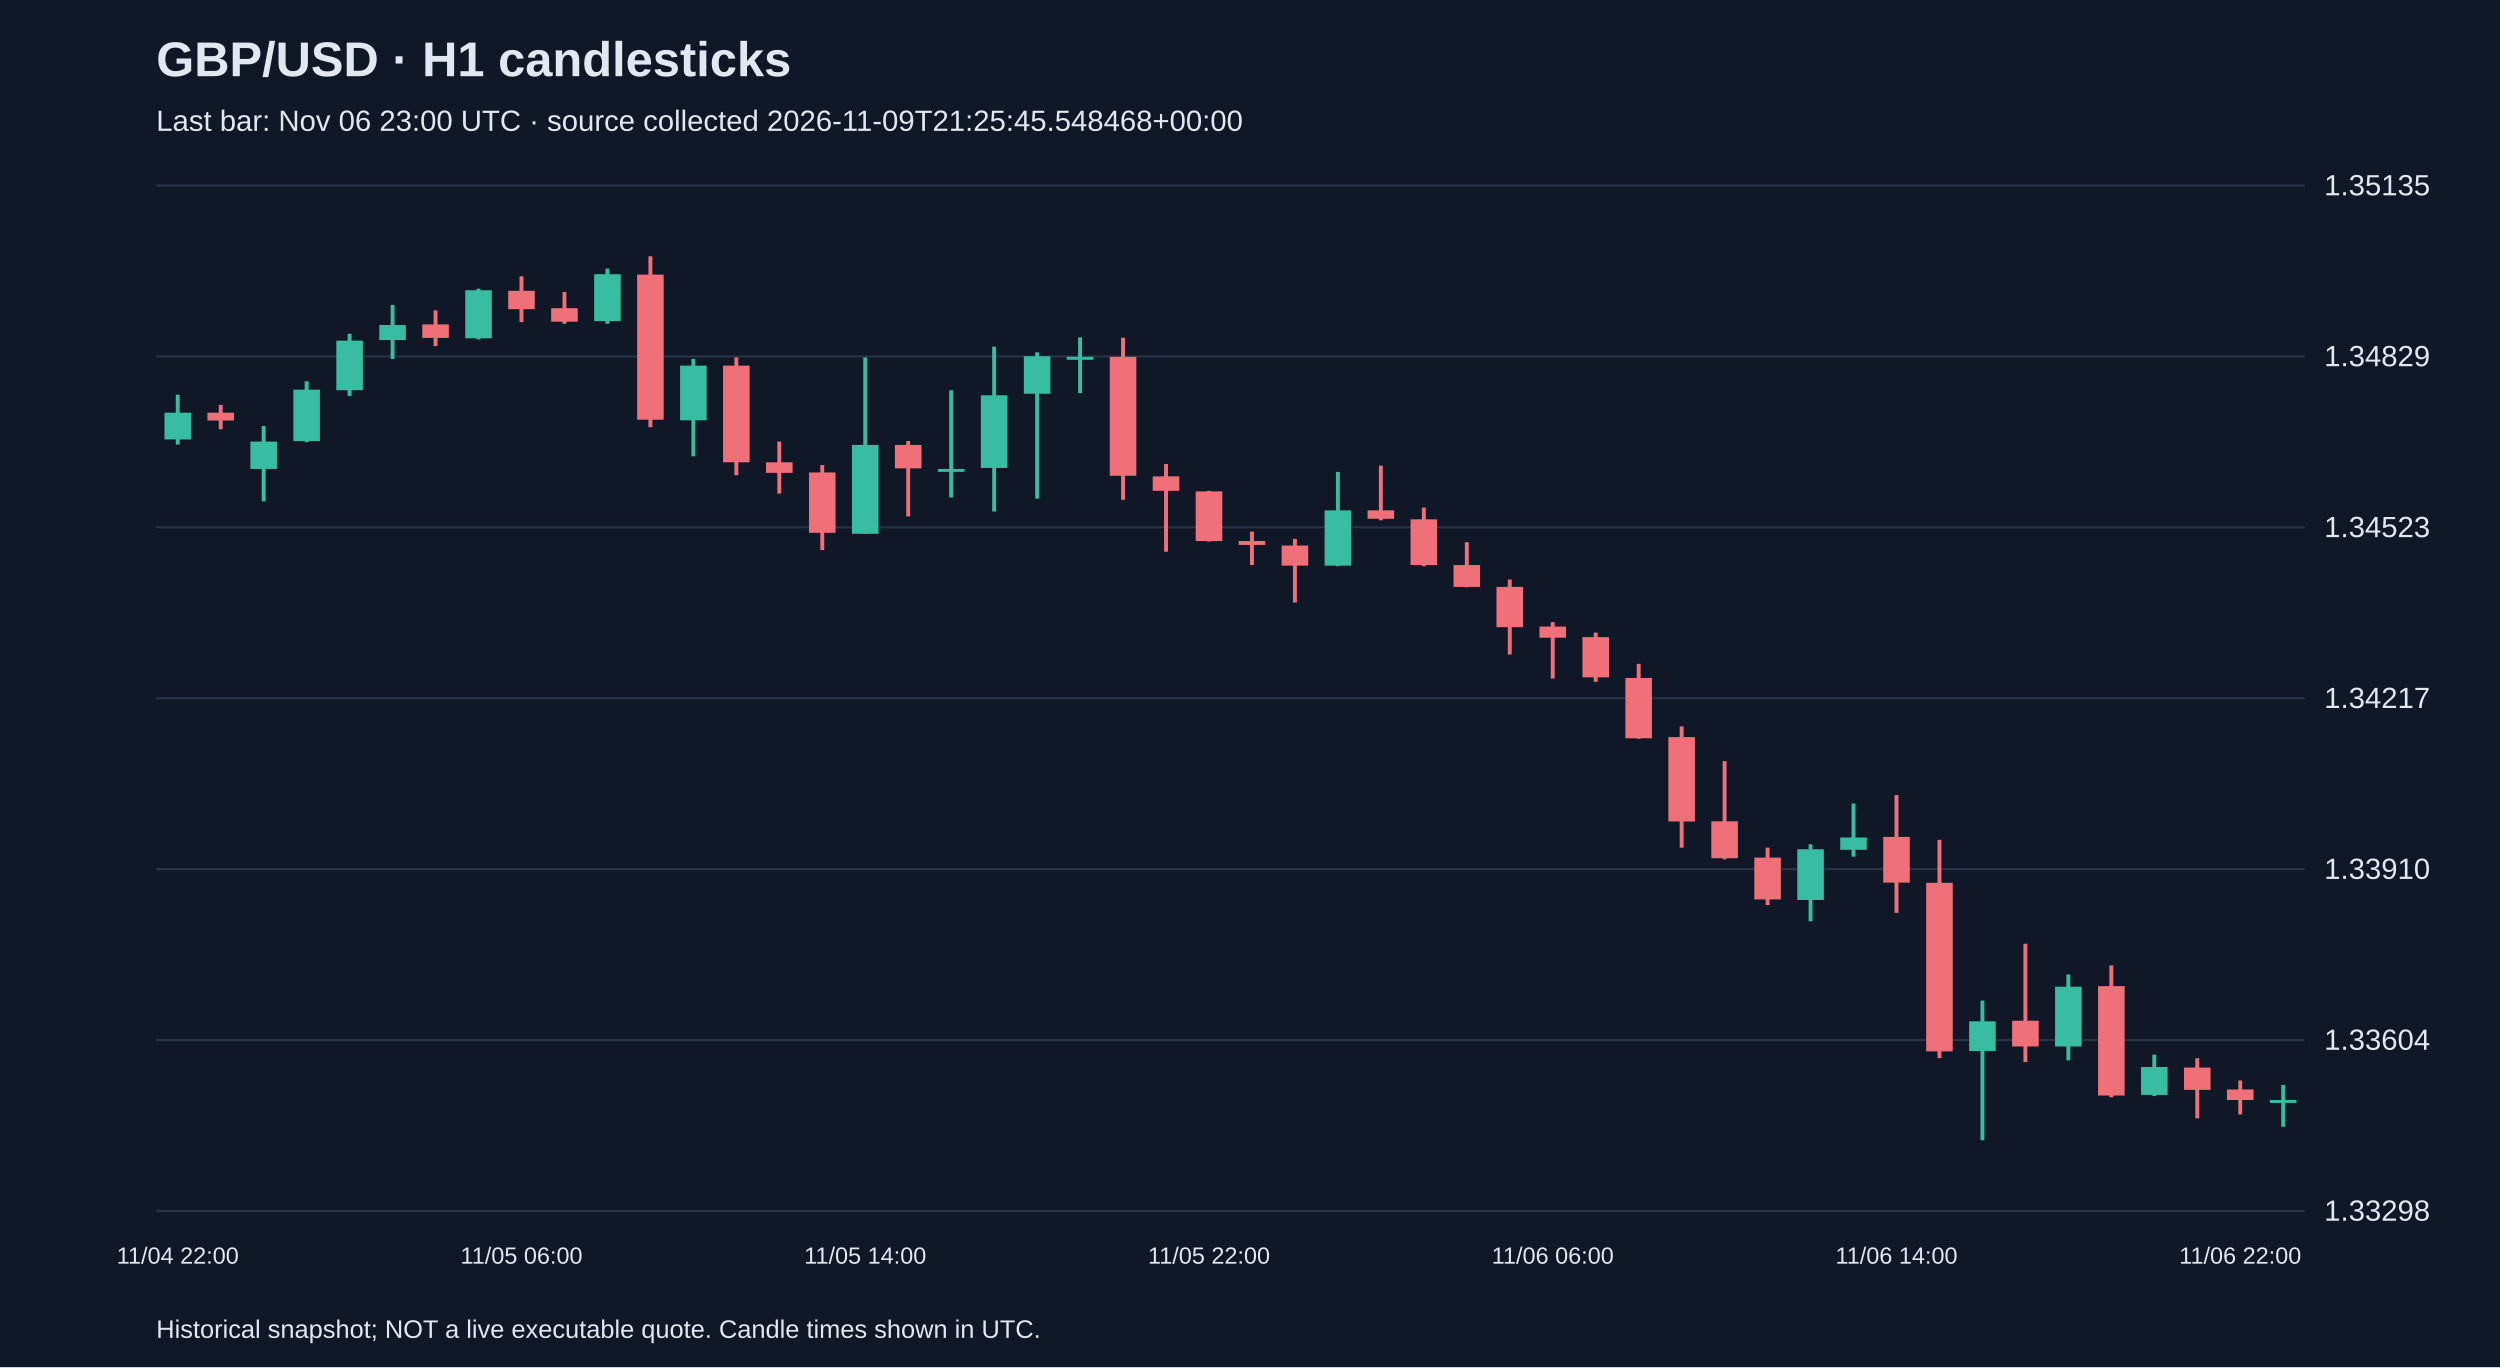
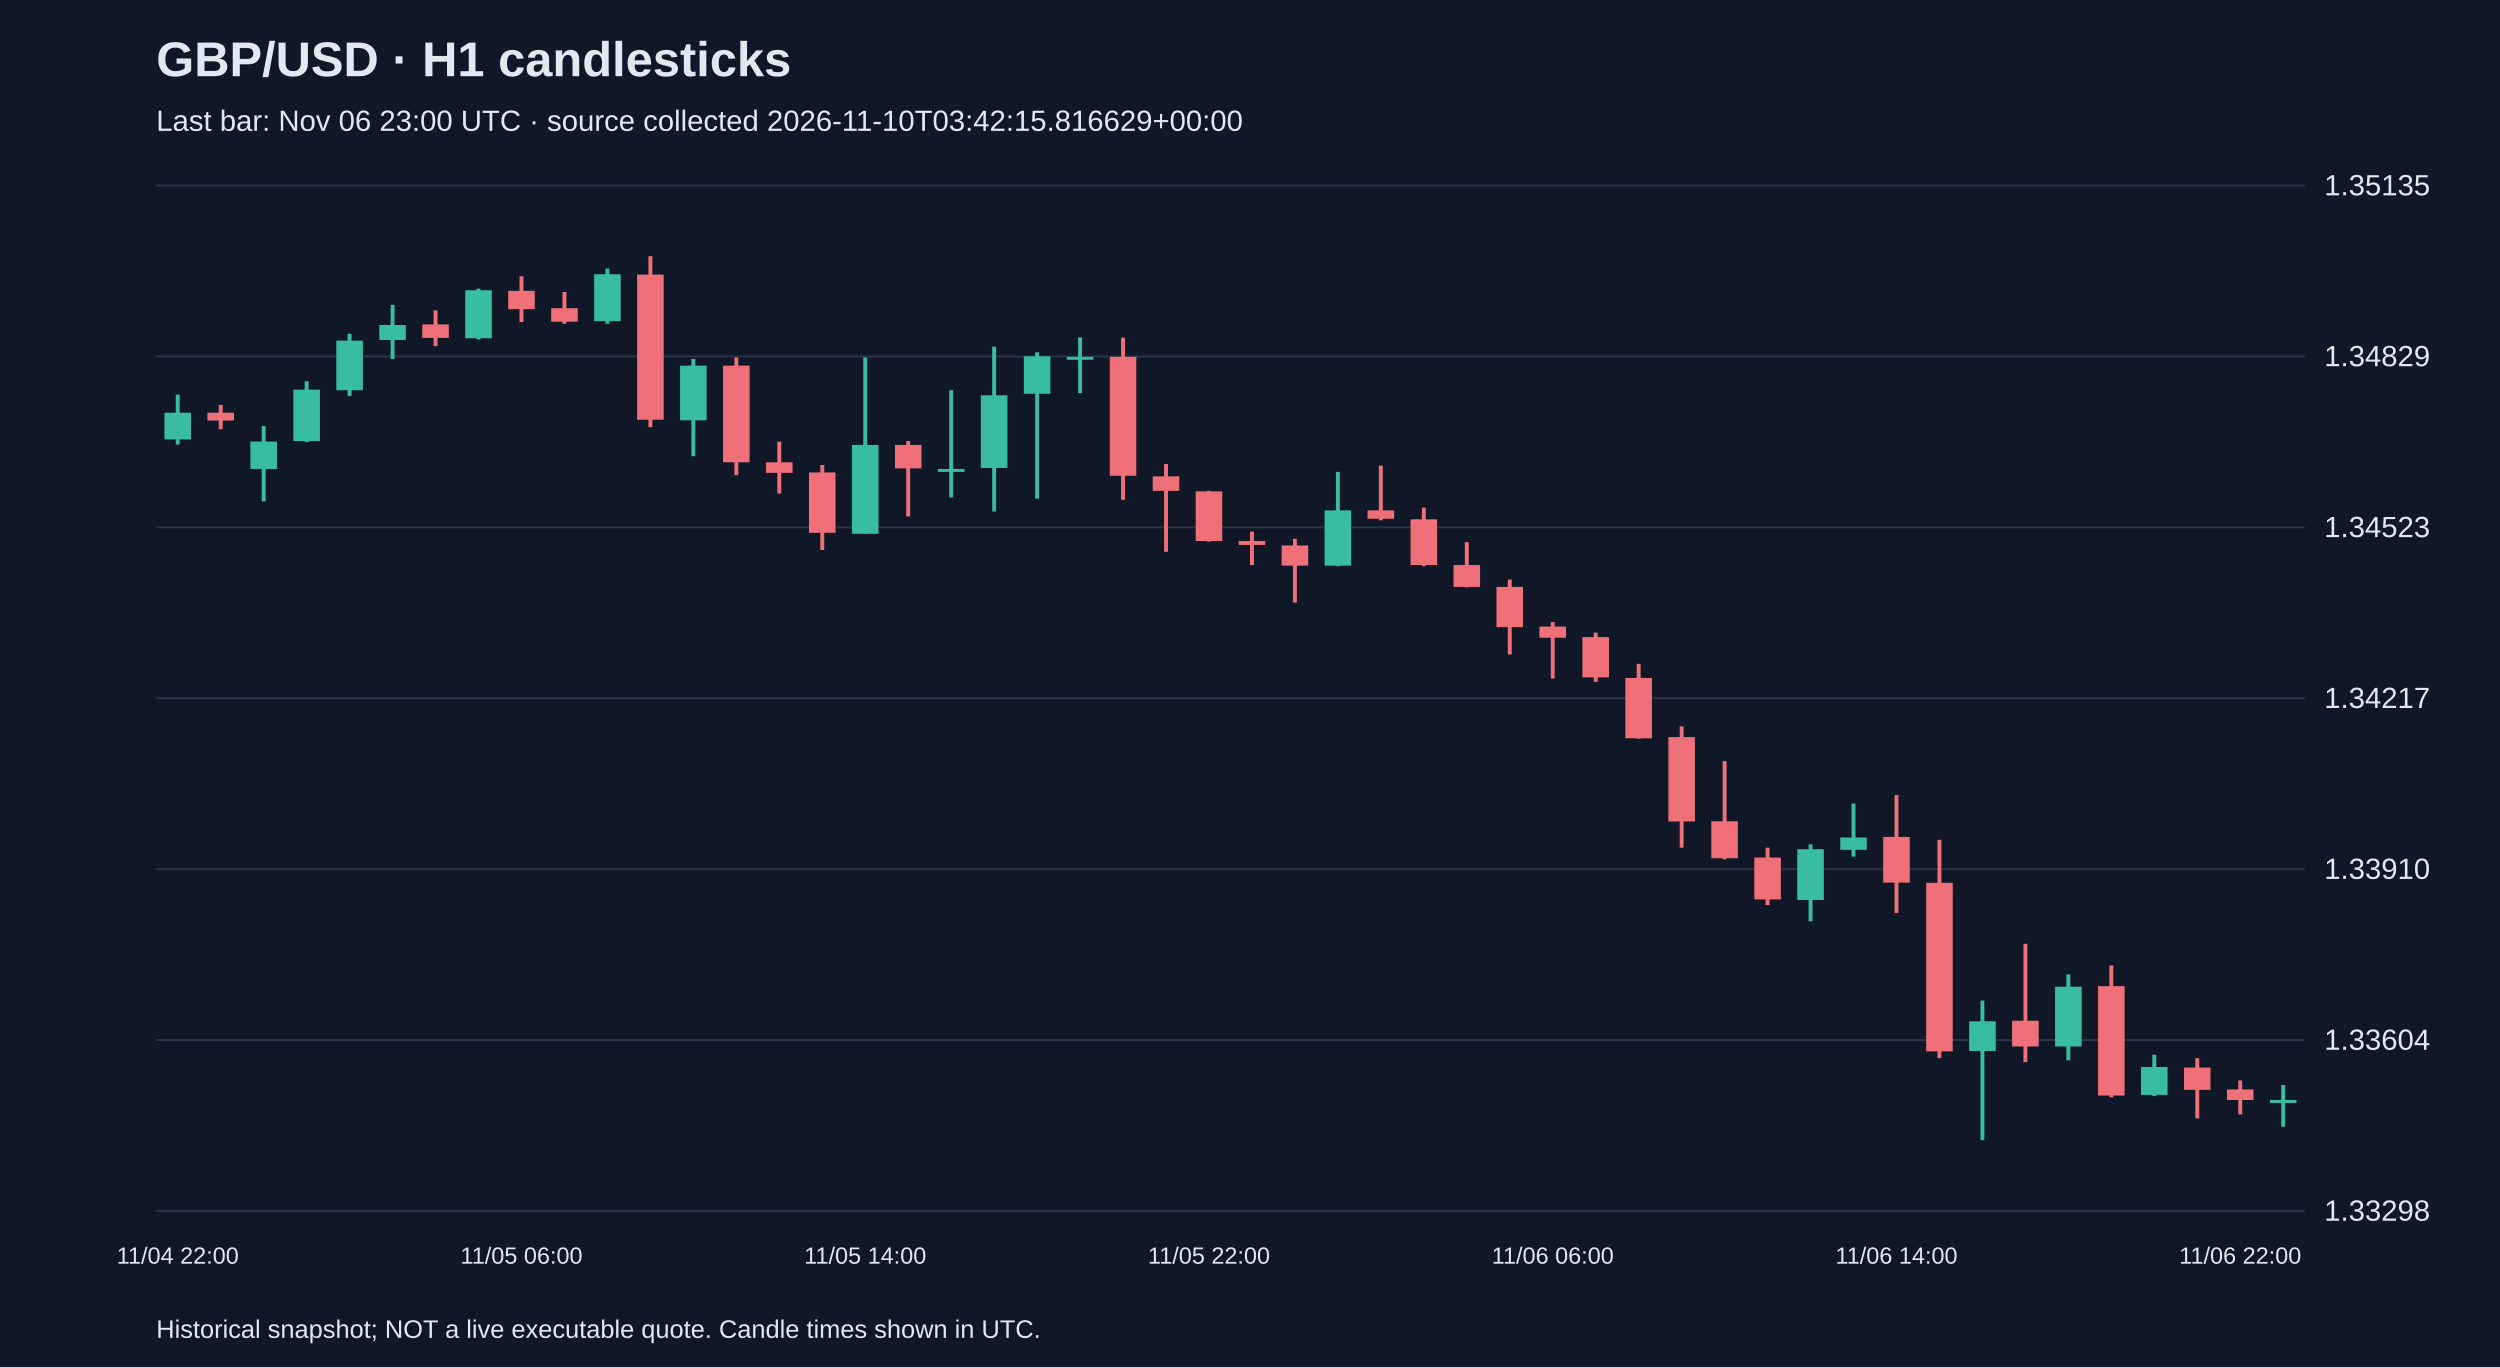
<svg xmlns="http://www.w3.org/2000/svg" viewBox="0 0 1280 700">
  <rect width="100%" height="100%" fill="#101827" />
  <style>text{font-family:Arial,sans-serif;fill:#e2e8f0}</style>
  <text x="80" y="39" font-size="25" font-weight="bold">GBP/USD · H1 candlesticks</text>
-   <text x="80" y="67" font-size="15" fill="#a6b1c5">Last bar: Nov 06 23:00 UTC · source collected 2026-11-09T21:25:45.548468+00:00</text>
+   <text x="80" y="67" font-size="15" fill="#a6b1c5">Last bar: Nov 06 23:00 UTC · source collected 2026-11-10T03:42:15.816629+00:00</text>
  <line x1="80" y1="620.0" x2="1180" y2="620.0" stroke="#283548" />
  <text x="1190" y="625.0" font-size="15">1.33298</text>
  <line x1="80" y1="532.5" x2="1180" y2="532.5" stroke="#283548" />
  <text x="1190" y="537.5" font-size="15">1.33604</text>
  <line x1="80" y1="445.0" x2="1180" y2="445.0" stroke="#283548" />
  <text x="1190" y="450.0" font-size="15">1.33910</text>
  <line x1="80" y1="357.5" x2="1180" y2="357.5" stroke="#283548" />
  <text x="1190" y="362.5" font-size="15">1.34217</text>
  <line x1="80" y1="270.0" x2="1180" y2="270.0" stroke="#283548" />
  <text x="1190" y="275.0" font-size="15">1.34523</text>
  <line x1="80" y1="182.5" x2="1180" y2="182.5" stroke="#283548" />
  <text x="1190" y="187.5" font-size="15">1.34829</text>
  <line x1="80" y1="95.0" x2="1180" y2="95.0" stroke="#283548" />
  <text x="1190" y="100.0" font-size="15">1.35135</text>
  <line x1="91.0" y1="202.1" x2="91.0" y2="227.6" stroke="#38bca2" stroke-width="2" />
  <rect x="84.2" y="211.3" width="13.6" height="13.7" fill="#38bca2" />
  <text x="91.0" y="647" text-anchor="middle" font-size="12">11/04 22:00</text>
  <line x1="113.0" y1="207.3" x2="113.0" y2="219.8" stroke="#f07079" stroke-width="2" />
  <rect x="106.2" y="211.3" width="13.6" height="4.0" fill="#f07079" />
  <line x1="135.0" y1="218.1" x2="135.0" y2="256.7" stroke="#38bca2" stroke-width="2" />
  <rect x="128.2" y="226.1" width="13.6" height="14.0" fill="#38bca2" />
  <line x1="157.0" y1="195.2" x2="157.0" y2="226.4" stroke="#38bca2" stroke-width="2" />
  <rect x="150.2" y="199.5" width="13.6" height="26.3" fill="#38bca2" />
  <line x1="179.0" y1="170.9" x2="179.0" y2="202.7" stroke="#38bca2" stroke-width="2" />
  <rect x="172.2" y="174.4" width="13.6" height="25.4" fill="#38bca2" />
  <line x1="201.0" y1="156.1" x2="201.0" y2="183.8" stroke="#38bca2" stroke-width="2" />
  <rect x="194.2" y="166.4" width="13.6" height="7.7" fill="#38bca2" />
  <line x1="223.0" y1="158.9" x2="223.0" y2="177.2" stroke="#f07079" stroke-width="2" />
  <rect x="216.2" y="166.1" width="13.6" height="6.9" fill="#f07079" />
  <line x1="245.0" y1="147.8" x2="245.0" y2="173.8" stroke="#38bca2" stroke-width="2" />
  <rect x="238.2" y="148.6" width="13.6" height="24.6" fill="#38bca2" />
  <line x1="267.0" y1="141.5" x2="267.0" y2="164.9" stroke="#f07079" stroke-width="2" />
  <rect x="260.2" y="148.9" width="13.6" height="9.4" fill="#f07079" />
  <text x="267.0" y="647" text-anchor="middle" font-size="12">11/05 06:00</text>
  <line x1="289.0" y1="149.5" x2="289.0" y2="165.8" stroke="#f07079" stroke-width="2" />
  <rect x="282.2" y="157.8" width="13.6" height="6.9" fill="#f07079" />
  <line x1="311.0" y1="137.5" x2="311.0" y2="165.8" stroke="#38bca2" stroke-width="2" />
  <rect x="304.2" y="140.4" width="13.6" height="24.0" fill="#38bca2" />
  <line x1="333.0" y1="131.2" x2="333.0" y2="218.7" stroke="#f07079" stroke-width="2" />
  <rect x="326.2" y="140.6" width="13.6" height="74.3" fill="#f07079" />
  <line x1="355.0" y1="183.8" x2="355.0" y2="233.6" stroke="#38bca2" stroke-width="2" />
  <rect x="348.2" y="187.2" width="13.6" height="28.0" fill="#38bca2" />
  <line x1="377.0" y1="183.0" x2="377.0" y2="243.3" stroke="#f07079" stroke-width="2" />
  <rect x="370.2" y="187.2" width="13.6" height="49.5" fill="#f07079" />
  <line x1="399.0" y1="226.1" x2="399.0" y2="252.7" stroke="#f07079" stroke-width="2" />
  <rect x="392.2" y="236.7" width="13.6" height="5.4" fill="#f07079" />
  <line x1="421.0" y1="238.1" x2="421.0" y2="281.6" stroke="#f07079" stroke-width="2" />
  <rect x="414.2" y="241.9" width="13.6" height="30.9" fill="#f07079" />
  <line x1="443.0" y1="183.0" x2="443.0" y2="273.3" stroke="#38bca2" stroke-width="2" />
  <rect x="436.2" y="227.8" width="13.6" height="45.5" fill="#38bca2" />
  <text x="443.0" y="647" text-anchor="middle" font-size="12">11/05 14:00</text>
  <line x1="465.0" y1="225.8" x2="465.0" y2="264.4" stroke="#f07079" stroke-width="2" />
  <rect x="458.2" y="227.8" width="13.6" height="12.0" fill="#f07079" />
  <line x1="487.0" y1="199.8" x2="487.0" y2="254.7" stroke="#38bca2" stroke-width="2" />
  <rect x="480.2" y="240.1" width="13.6" height="1.5" fill="#38bca2" />
  <line x1="509.0" y1="177.5" x2="509.0" y2="261.9" stroke="#38bca2" stroke-width="2" />
  <rect x="502.2" y="202.4" width="13.6" height="37.2" fill="#38bca2" />
  <line x1="531.0" y1="180.4" x2="531.0" y2="255.3" stroke="#38bca2" stroke-width="2" />
  <rect x="524.2" y="182.4" width="13.6" height="19.2" fill="#38bca2" />
  <line x1="553.0" y1="172.7" x2="553.0" y2="201.3" stroke="#38bca2" stroke-width="2" />
  <rect x="546.2" y="182.7" width="13.6" height="1.5" fill="#38bca2" />
  <line x1="575.0" y1="172.9" x2="575.0" y2="255.9" stroke="#f07079" stroke-width="2" />
  <rect x="568.2" y="182.7" width="13.6" height="60.9" fill="#f07079" />
  <line x1="597.0" y1="237.6" x2="597.0" y2="282.5" stroke="#f07079" stroke-width="2" />
  <rect x="590.2" y="243.9" width="13.6" height="7.4" fill="#f07079" />
  <line x1="619.0" y1="251.3" x2="619.0" y2="277.3" stroke="#f07079" stroke-width="2" />
  <rect x="612.2" y="251.6" width="13.6" height="25.4" fill="#f07079" />
  <text x="619.0" y="647" text-anchor="middle" font-size="12">11/05 22:00</text>
  <line x1="641.0" y1="272.2" x2="641.0" y2="289.3" stroke="#f07079" stroke-width="2" />
  <rect x="634.2" y="277.0" width="13.6" height="2.0" fill="#f07079" />
  <line x1="663.0" y1="275.9" x2="663.0" y2="308.5" stroke="#f07079" stroke-width="2" />
  <rect x="656.2" y="279.3" width="13.6" height="10.3" fill="#f07079" />
  <line x1="685.0" y1="241.6" x2="685.0" y2="289.9" stroke="#38bca2" stroke-width="2" />
  <rect x="678.2" y="261.3" width="13.6" height="28.3" fill="#38bca2" />
  <line x1="707.0" y1="238.4" x2="707.0" y2="266.4" stroke="#f07079" stroke-width="2" />
  <rect x="700.2" y="261.3" width="13.6" height="4.3" fill="#f07079" />
  <line x1="729.0" y1="259.9" x2="729.0" y2="289.9" stroke="#f07079" stroke-width="2" />
  <rect x="722.2" y="265.9" width="13.6" height="23.4" fill="#f07079" />
  <line x1="751.0" y1="277.6" x2="751.0" y2="300.7" stroke="#f07079" stroke-width="2" />
  <rect x="744.2" y="289.3" width="13.6" height="11.2" fill="#f07079" />
  <line x1="773.0" y1="296.7" x2="773.0" y2="335.1" stroke="#f07079" stroke-width="2" />
  <rect x="766.2" y="300.5" width="13.6" height="20.6" fill="#f07079" />
  <line x1="795.0" y1="318.5" x2="795.0" y2="347.4" stroke="#f07079" stroke-width="2" />
  <rect x="788.2" y="320.8" width="13.6" height="5.7" fill="#f07079" />
  <text x="795.0" y="647" text-anchor="middle" font-size="12">11/06 06:00</text>
  <line x1="817.0" y1="323.9" x2="817.0" y2="349.1" stroke="#f07079" stroke-width="2" />
  <rect x="810.2" y="326.2" width="13.6" height="20.6" fill="#f07079" />
  <line x1="839.0" y1="339.9" x2="839.0" y2="378.2" stroke="#f07079" stroke-width="2" />
  <rect x="832.2" y="347.1" width="13.6" height="30.9" fill="#f07079" />
  <line x1="861.0" y1="371.9" x2="861.0" y2="434.0" stroke="#f07079" stroke-width="2" />
  <rect x="854.2" y="377.4" width="13.6" height="43.2" fill="#f07079" />
  <line x1="883.0" y1="389.7" x2="883.0" y2="440.0" stroke="#f07079" stroke-width="2" />
  <rect x="876.2" y="420.5" width="13.6" height="18.9" fill="#f07079" />
  <line x1="905.0" y1="434.0" x2="905.0" y2="463.4" stroke="#f07079" stroke-width="2" />
  <rect x="898.2" y="439.1" width="13.6" height="21.4" fill="#f07079" />
  <line x1="927.0" y1="432.3" x2="927.0" y2="471.7" stroke="#38bca2" stroke-width="2" />
  <rect x="920.2" y="434.8" width="13.6" height="26.0" fill="#38bca2" />
  <line x1="949.0" y1="411.4" x2="949.0" y2="438.6" stroke="#38bca2" stroke-width="2" />
  <rect x="942.2" y="428.8" width="13.6" height="6.3" fill="#38bca2" />
  <line x1="971.0" y1="407.1" x2="971.0" y2="467.4" stroke="#f07079" stroke-width="2" />
  <rect x="964.2" y="428.5" width="13.6" height="23.4" fill="#f07079" />
  <text x="971.0" y="647" text-anchor="middle" font-size="12">11/06 14:00</text>
  <line x1="993.0" y1="430.0" x2="993.0" y2="541.8" stroke="#f07079" stroke-width="2" />
  <rect x="986.2" y="452.0" width="13.6" height="86.3" fill="#f07079" />
  <line x1="1015.0" y1="512.3" x2="1015.0" y2="583.8" stroke="#38bca2" stroke-width="2" />
  <rect x="1008.2" y="522.9" width="13.6" height="15.2" fill="#38bca2" />
  <line x1="1037.0" y1="483.2" x2="1037.0" y2="543.8" stroke="#f07079" stroke-width="2" />
  <rect x="1030.2" y="522.6" width="13.6" height="13.2" fill="#f07079" />
  <line x1="1059.0" y1="498.9" x2="1059.0" y2="542.9" stroke="#38bca2" stroke-width="2" />
  <rect x="1052.2" y="505.2" width="13.6" height="30.6" fill="#38bca2" />
  <line x1="1081.0" y1="494.3" x2="1081.0" y2="561.8" stroke="#f07079" stroke-width="2" />
  <rect x="1074.2" y="504.9" width="13.6" height="56.0" fill="#f07079" />
  <line x1="1103.0" y1="540.0" x2="1103.0" y2="561.2" stroke="#38bca2" stroke-width="2" />
  <rect x="1096.2" y="546.3" width="13.6" height="14.3" fill="#38bca2" />
  <line x1="1125.0" y1="541.8" x2="1125.0" y2="572.6" stroke="#f07079" stroke-width="2" />
  <rect x="1118.2" y="546.6" width="13.6" height="11.4" fill="#f07079" />
  <line x1="1147.0" y1="553.2" x2="1147.0" y2="570.6" stroke="#f07079" stroke-width="2" />
  <rect x="1140.2" y="557.8" width="13.6" height="5.4" fill="#f07079" />
  <text x="1147.0" y="647" text-anchor="middle" font-size="12">11/06 22:00</text>
  <line x1="1169.0" y1="555.5" x2="1169.0" y2="576.9" stroke="#38bca2" stroke-width="2" />
  <rect x="1162.2" y="563.2" width="13.6" height="1.5" fill="#38bca2" />
  <text x="80" y="685" font-size="13">Historical snapshot; NOT a live executable quote. Candle times shown in UTC.</text>
</svg>
